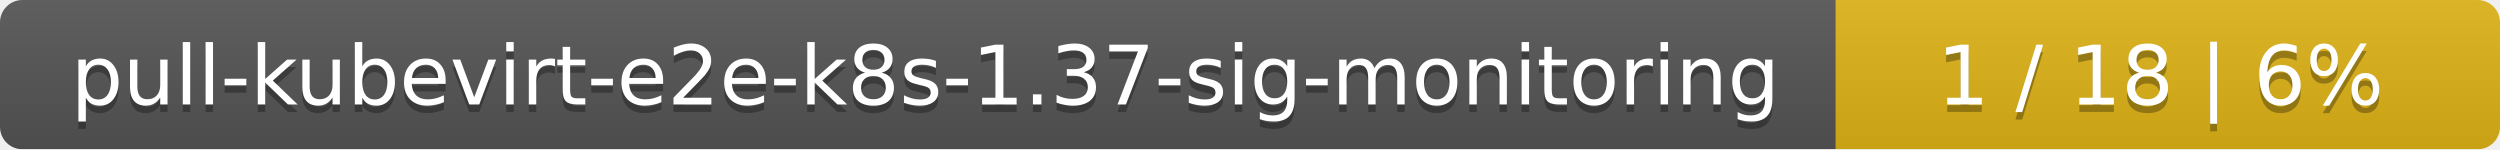
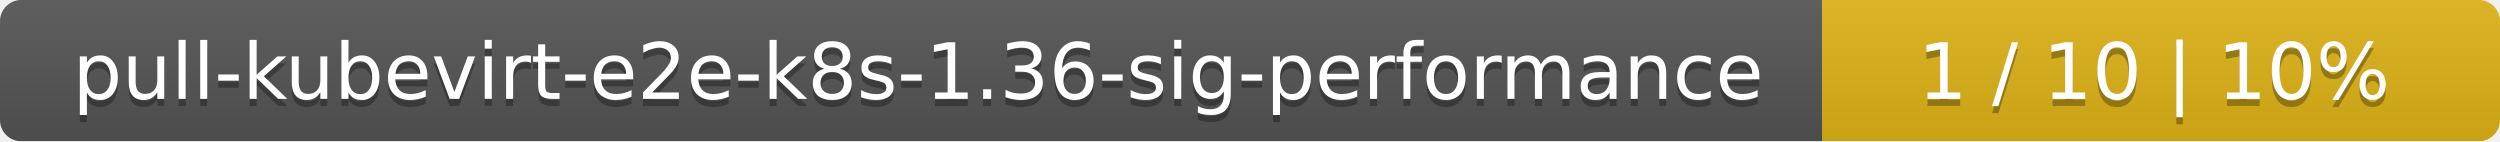
- <svg xmlns="http://www.w3.org/2000/svg" width="335" height="20">
+ <svg xmlns="http://www.w3.org/2000/svg" width="354" height="20">
  <linearGradient id="smooth" x2="0" y2="100%">
    <stop offset="0" stop-color="#bbb" stop-opacity=".1" />
    <stop offset="1" stop-opacity=".1" />
  </linearGradient>
  <mask id="round">
-     <rect width="335" height="20" rx="3" fill="#fff" />
+     <rect width="354" height="20" rx="3" fill="#fff" />
  </mask>
  <g mask="url(#round)">
-     <rect width="246" height="20" fill="#555" />
-     <rect x="246" width="89" height="20" fill="#dfb317" />
-     <rect width="335" height="20" fill="url(#smooth)" />
+     <rect width="258" height="20" fill="#555" />
+     <rect x="258" width="96" height="20" fill="#dfb317" />
+     <rect width="354" height="20" fill="url(#smooth)" />
  </g>
  <g fill="#fff" text-anchor="middle" font-family="DejaVu Sans,Verdana,Geneva,sans-serif" font-size="11">
-     <text x="124" y="15" fill="#010101" fill-opacity=".3">pull-kubevirt-e2e-k8s-1.37-sig-monitoring</text>
-     <text x="124" y="14">pull-kubevirt-e2e-k8s-1.37-sig-monitoring</text>
-     <text x="289.5" y="15" fill="#010101" fill-opacity=".3">1 / 18    |    6%</text>
-     <text x="289.5" y="14">1 / 18    |    6%</text>
+     <text x="130" y="15" fill="#010101" fill-opacity=".3">pull-kubevirt-e2e-k8s-1.36-sig-performance</text>
+     <text x="130" y="14">pull-kubevirt-e2e-k8s-1.36-sig-performance</text>
+     <text x="305" y="15" fill="#010101" fill-opacity=".3">1 / 10    |    10%</text>
+     <text x="305" y="14">1 / 10    |    10%</text>
  </g>
</svg>
